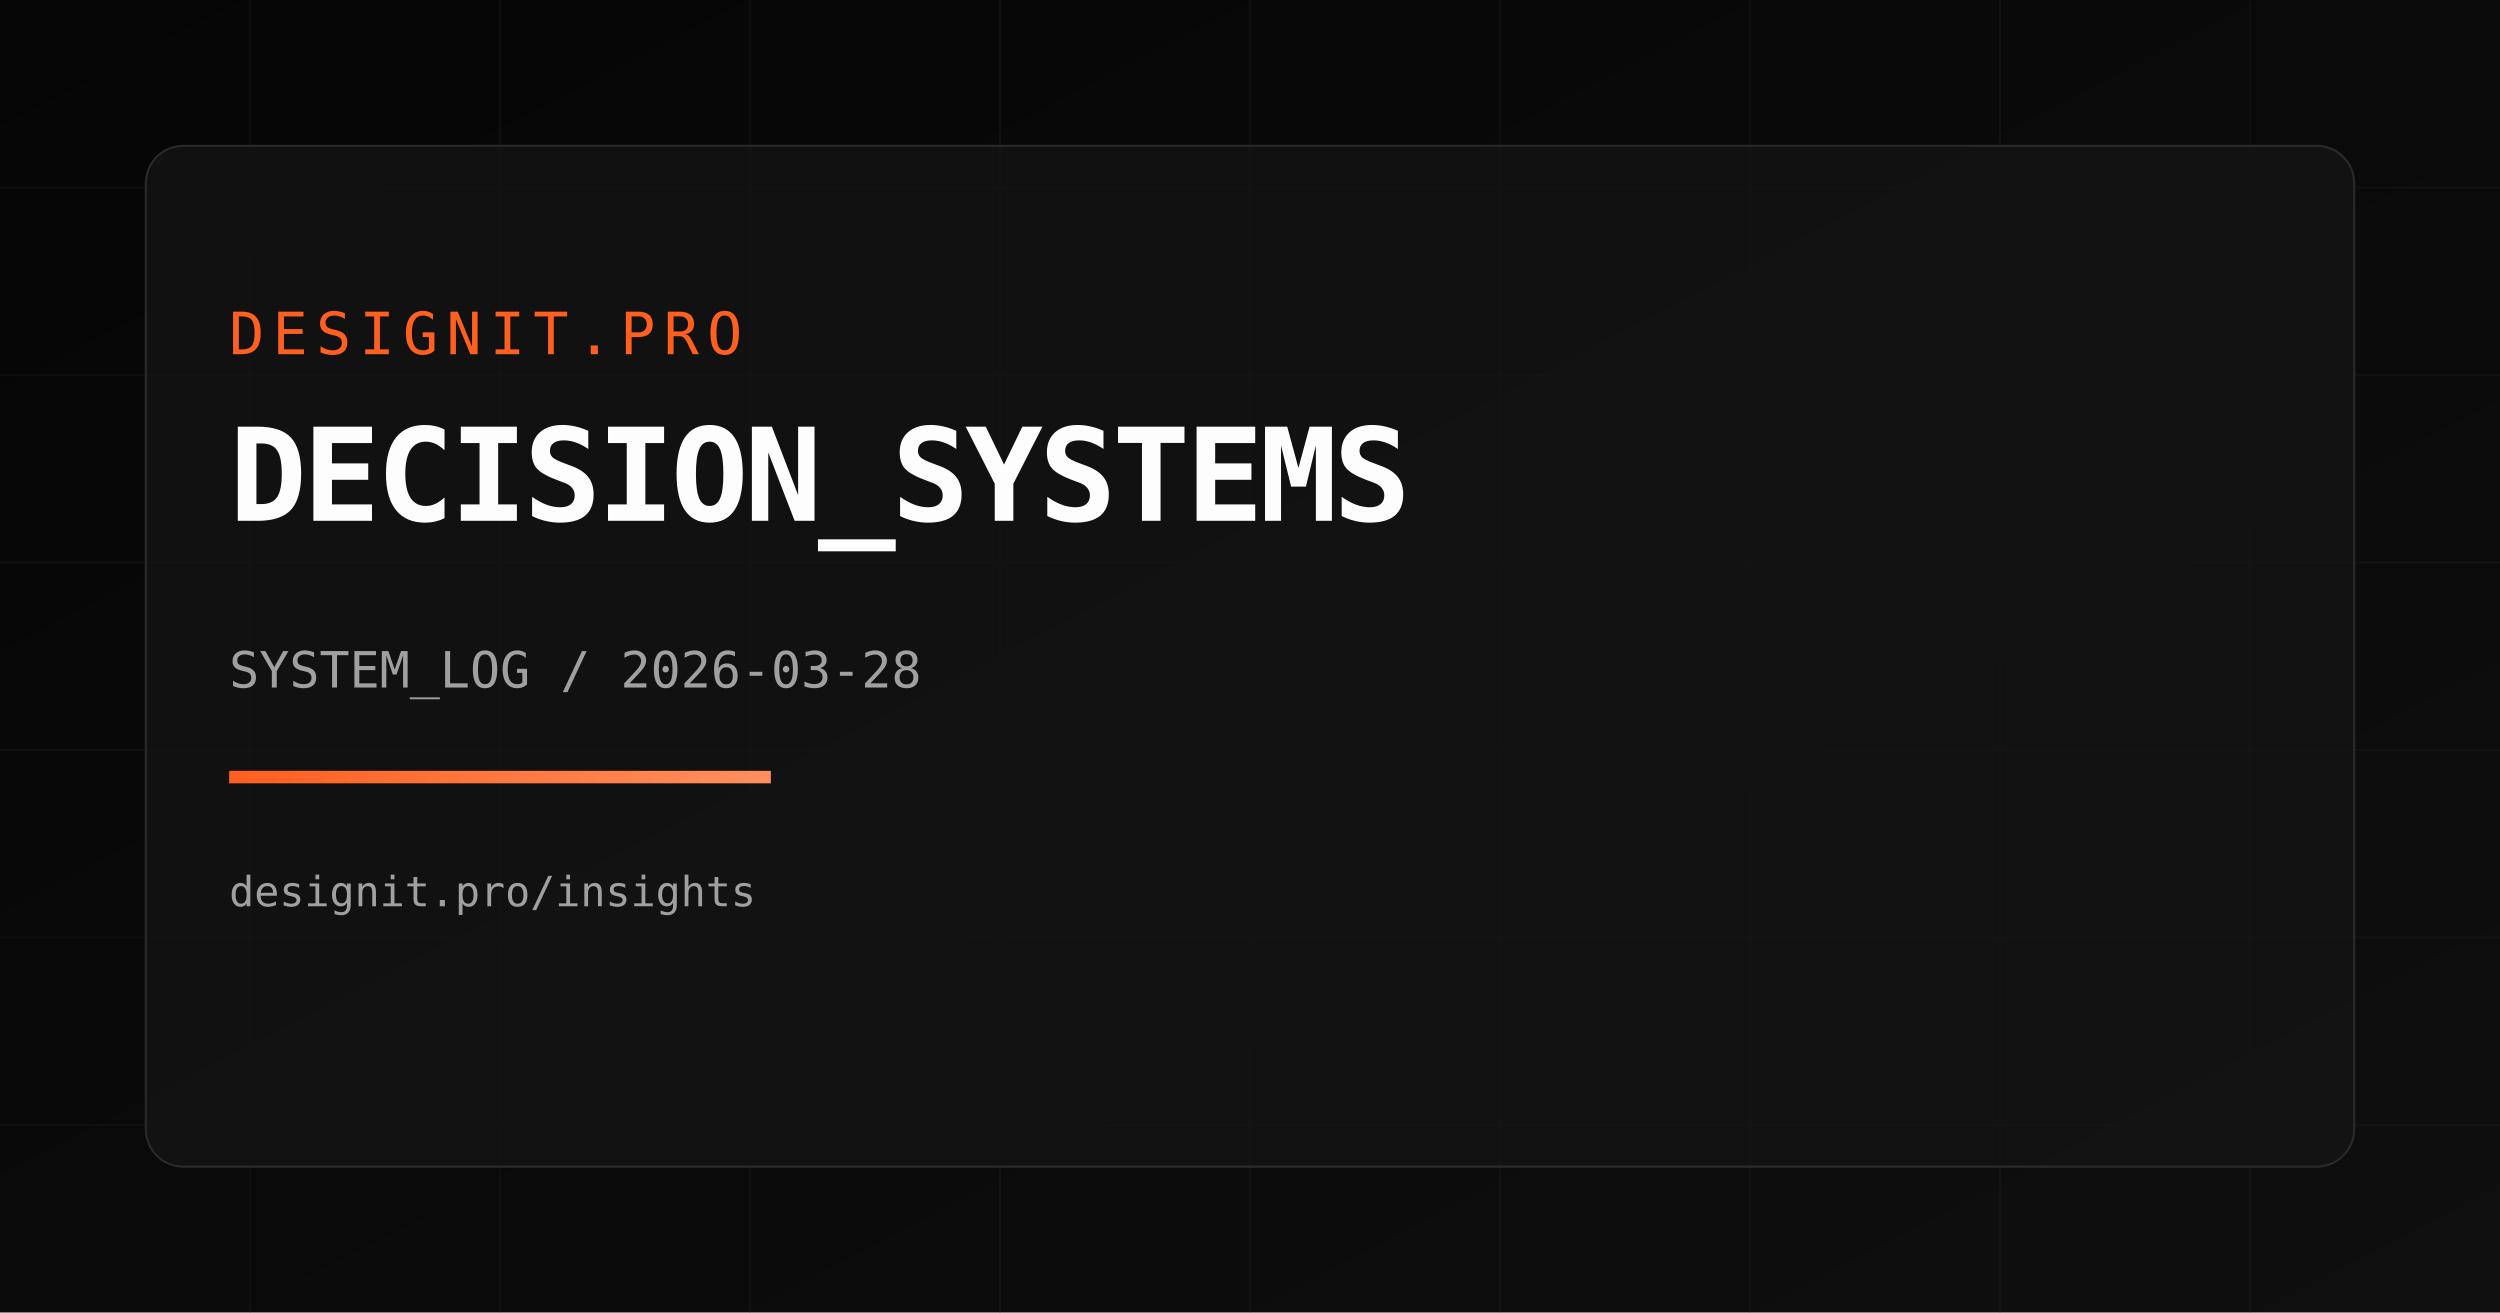
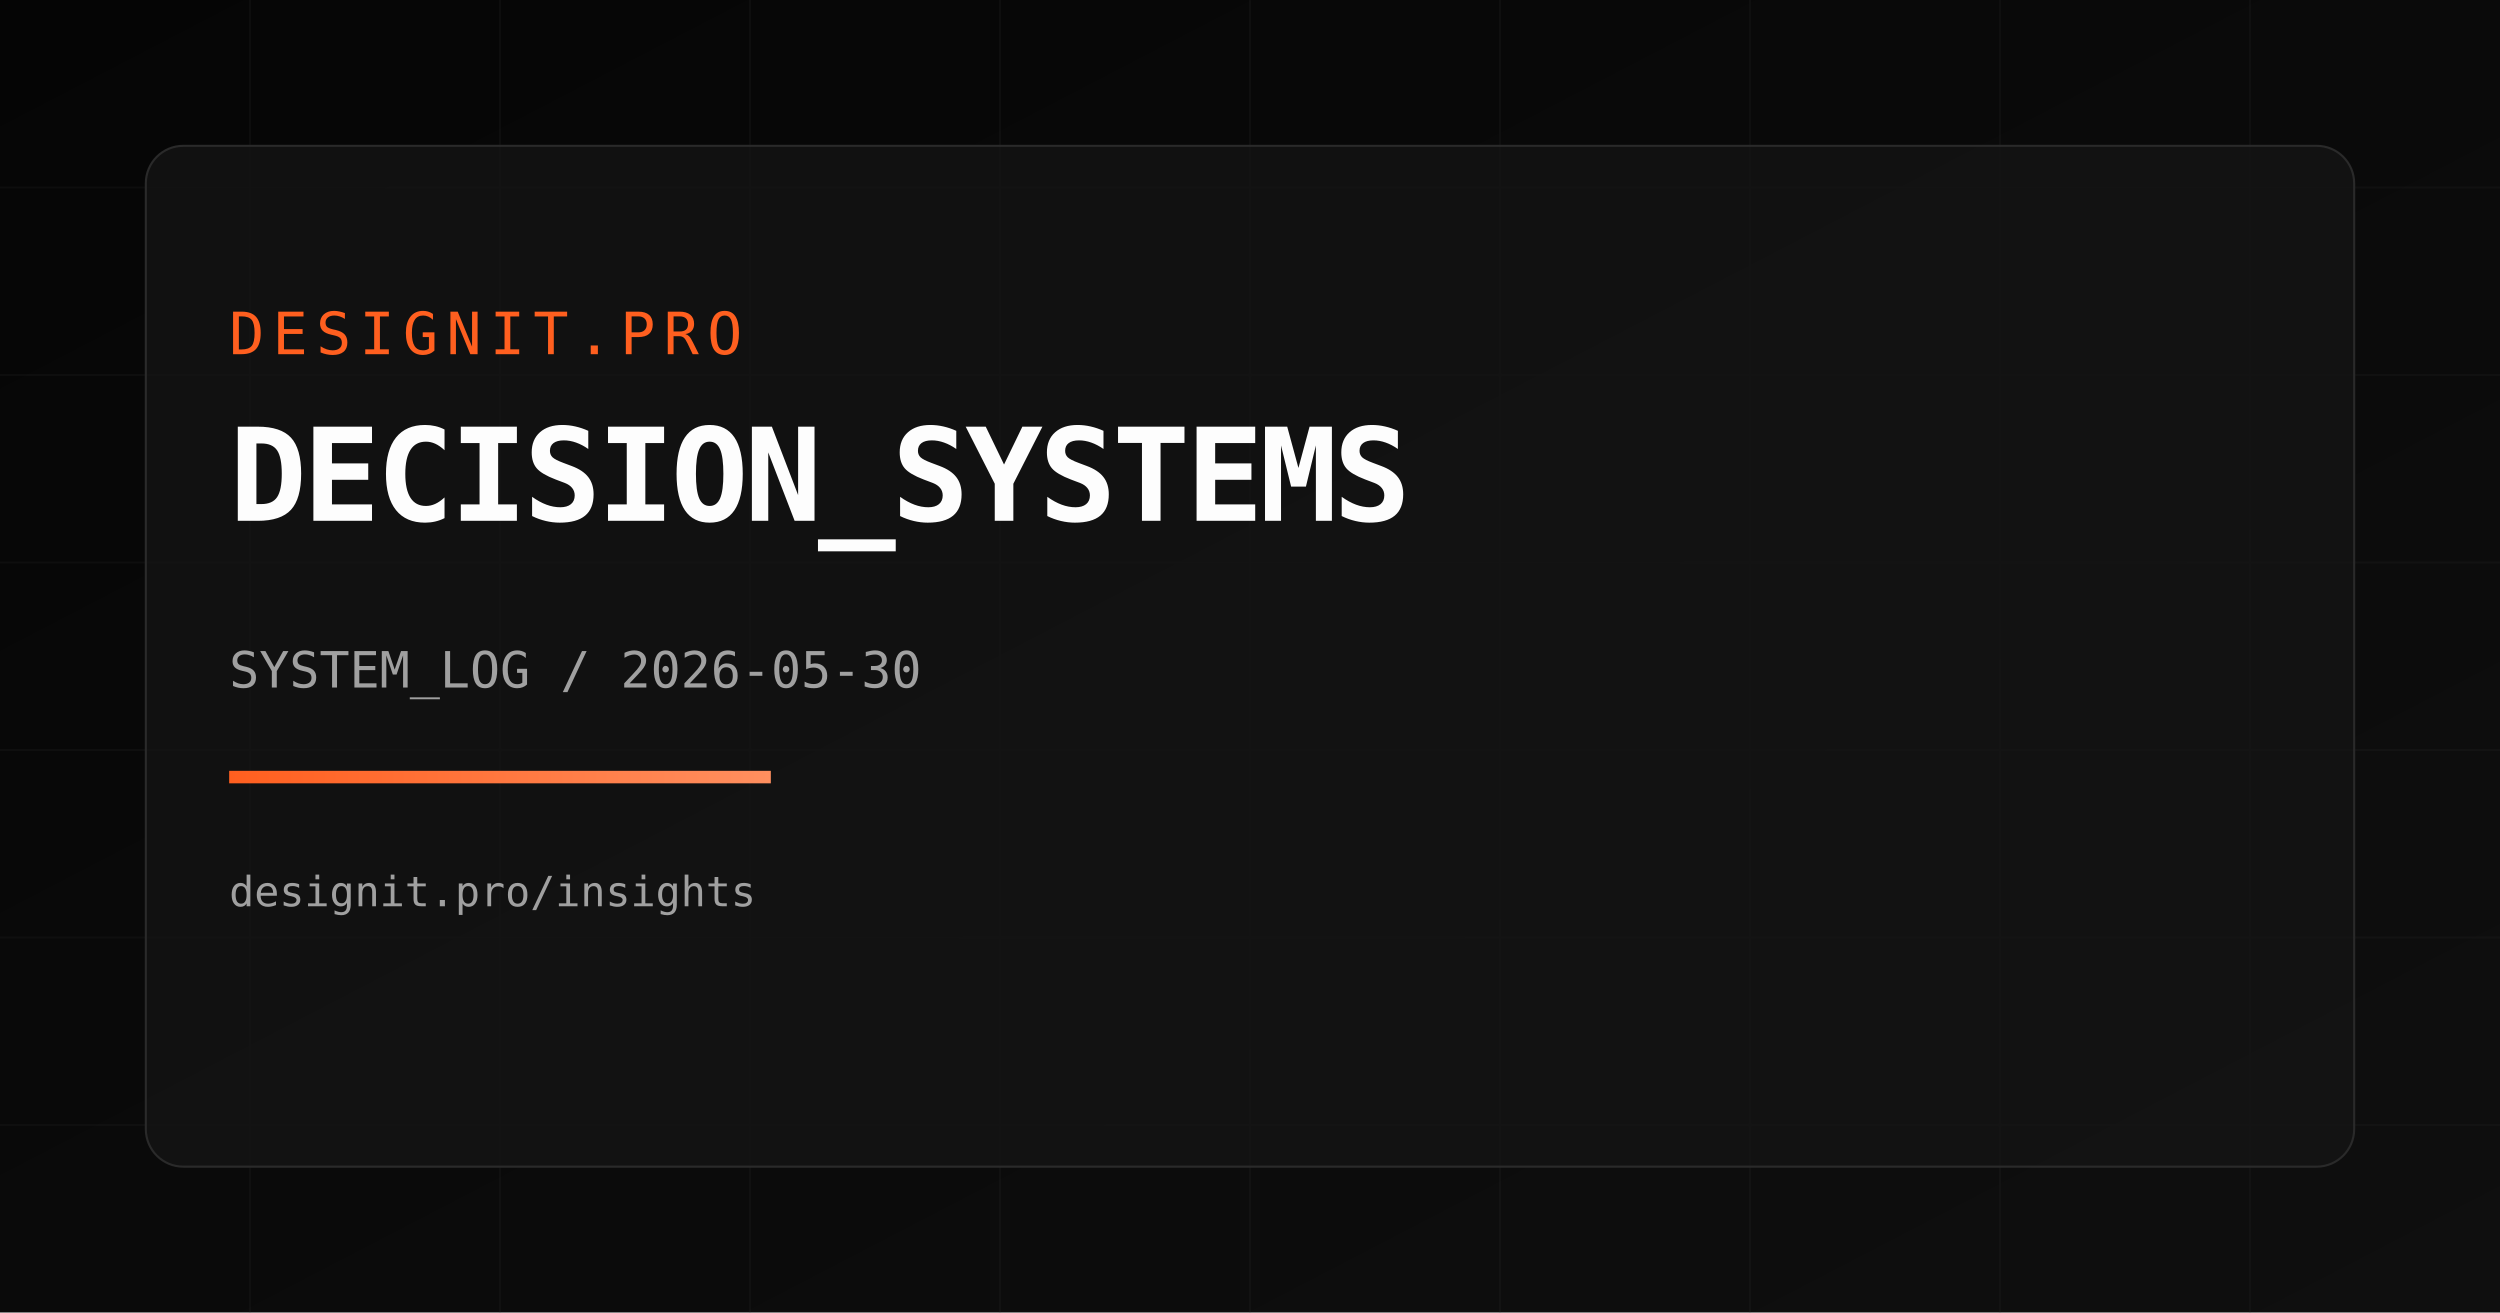
<svg xmlns="http://www.w3.org/2000/svg" width="1200" height="630" viewBox="0 0 1200 630">
  <defs>
    <linearGradient id="bg" x1="0" y1="0" x2="1" y2="1">
      <stop offset="0%" stop-color="#050505" />
      <stop offset="100%" stop-color="#0f0f0f" />
    </linearGradient>
    <linearGradient id="accent" x1="0" y1="0" x2="1" y2="0">
      <stop offset="0%" stop-color="#FF5F1F" />
      <stop offset="100%" stop-color="#FF8F5F" />
    </linearGradient>
  </defs>
  <rect width="1200" height="630" fill="url(#bg)" />
  <g opacity="0.18" stroke="#2a2a2a" stroke-width="1">
    <path d="M0 90 H1200" />
    <path d="M0 180 H1200" />
    <path d="M0 270 H1200" />
    <path d="M0 360 H1200" />
    <path d="M0 450 H1200" />
    <path d="M0 540 H1200" />
    <path d="M120 0 V630" />
    <path d="M240 0 V630" />
    <path d="M360 0 V630" />
    <path d="M480 0 V630" />
    <path d="M600 0 V630" />
    <path d="M720 0 V630" />
    <path d="M840 0 V630" />
    <path d="M960 0 V630" />
    <path d="M1080 0 V630" />
  </g>
  <rect x="70" y="70" width="1060" height="490" rx="18" fill="rgba(20,20,20,0.75)" stroke="#2a2a2a" />
  <text x="110" y="170" fill="#FF5F1F" font-size="28" font-family="Space Mono, monospace" letter-spacing="4">DESIGNIT.PRO</text>
  <text x="110" y="250" fill="#FDFDFD" font-size="62" font-family="Space Mono, monospace" font-weight="700" letter-spacing="-2">DECISION_SYSTEMS</text>
-   <text x="110" y="330" fill="#A0A0A0" font-size="24" font-family="Space Mono, monospace">SYSTEM_LOG / 2026-03-28</text>
+   <text x="110" y="330" fill="#A0A0A0" font-size="24" font-family="Space Mono, monospace">SYSTEM_LOG / 2026-05-30</text>
  <rect x="110" y="370" width="260" height="6" fill="url(#accent)" />
  <text x="110" y="435" fill="#A0A0A0" font-size="20" font-family="Space Mono, monospace">designit.pro/insights</text>
</svg>
